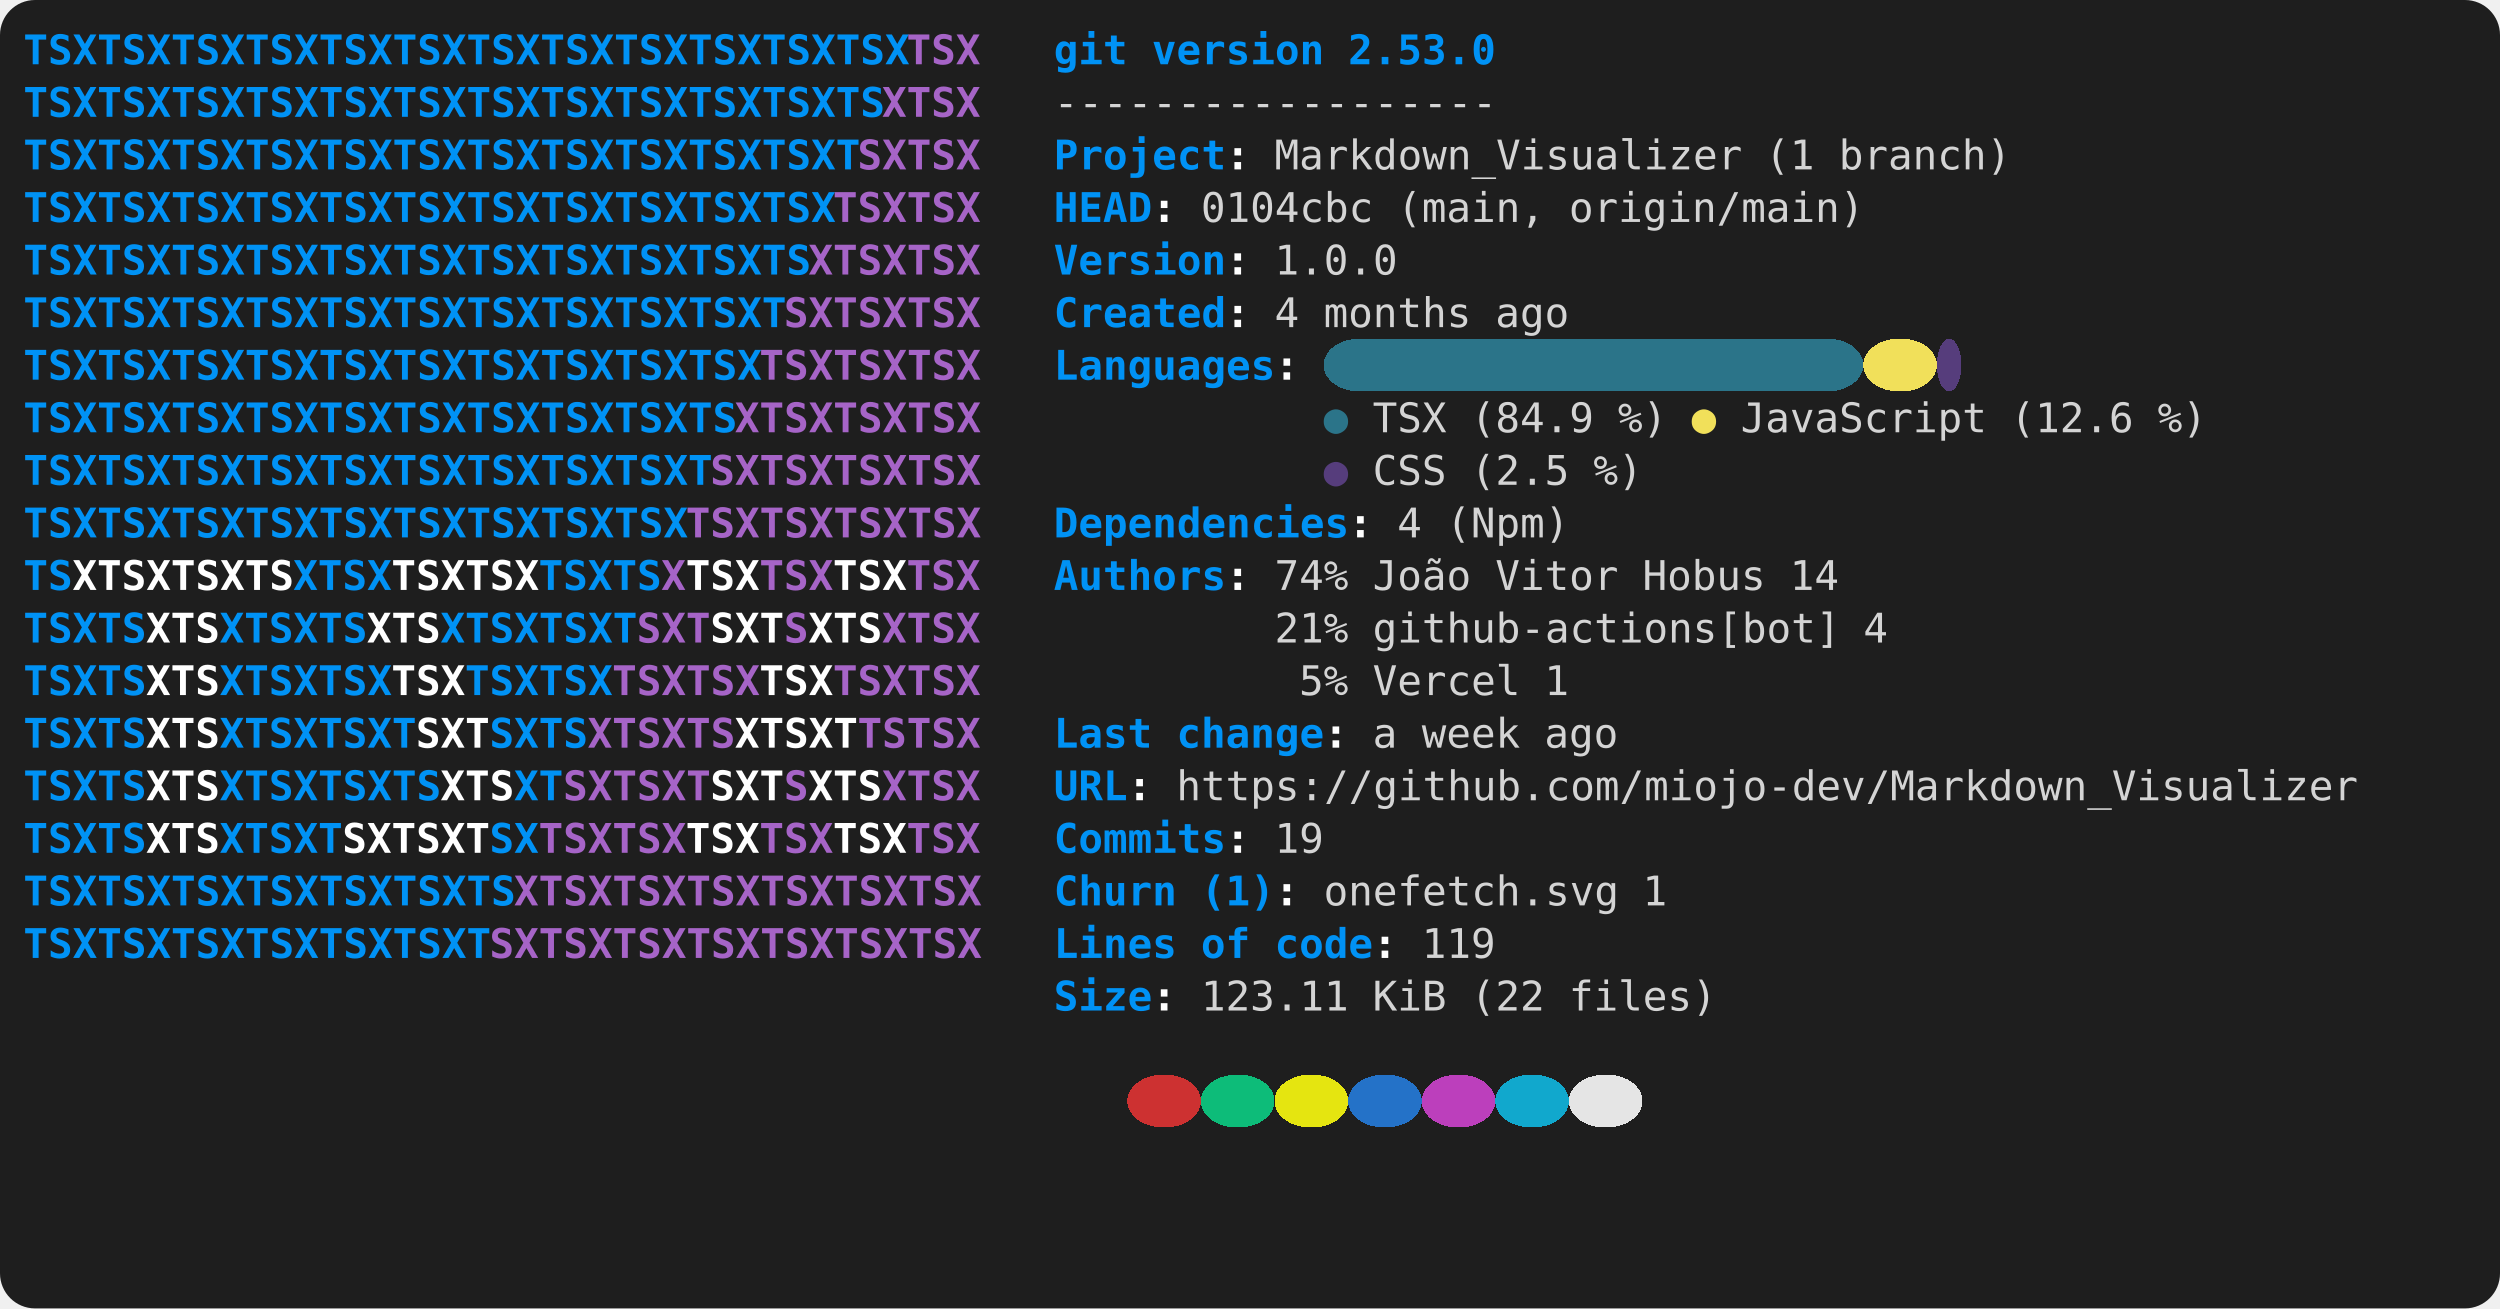
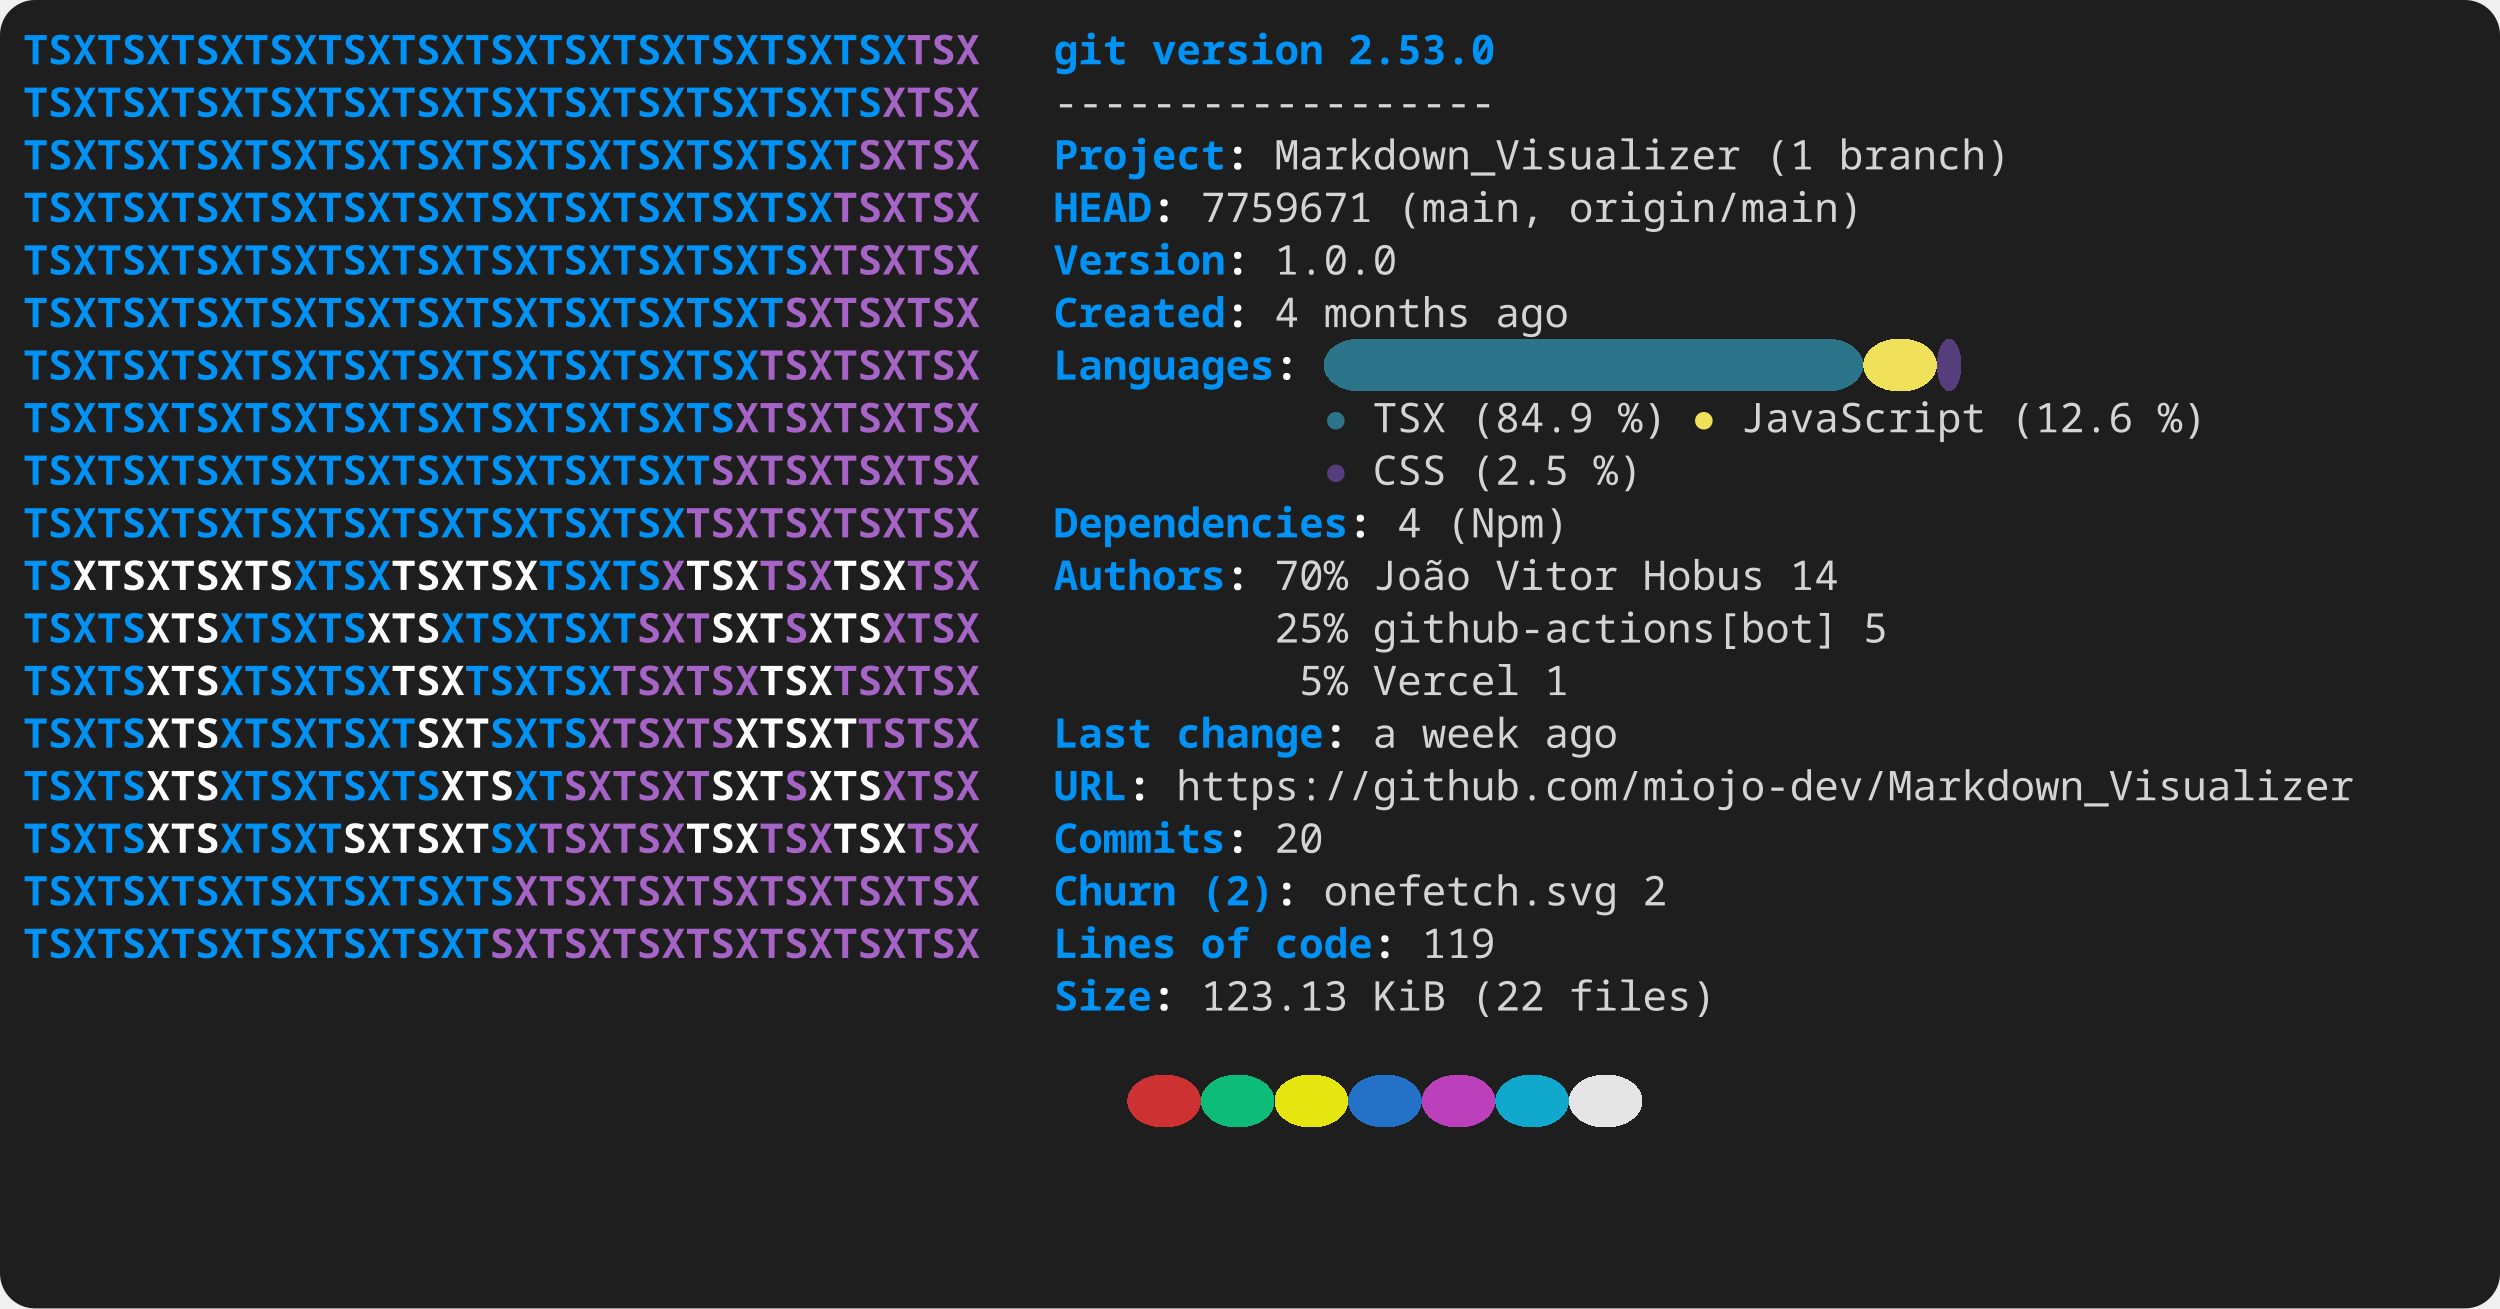
<svg xmlns="http://www.w3.org/2000/svg" width="856" height="448" viewBox="0 0 856 448" role="img" aria-label="console2svg output">
  <style>
.crt {
-   font-family: ui-monospace,"Cascadia Mono","Segoe UI Mono","SFMono-Regular",Menlo,monospace;
+   font-family: ui-monospace,"JetBrains Mono","Cascadia Mono","Segoe UI Mono","Noto Sans Mono","SFMono-Regular",Menlo,Consolas,monospace;
  font-size: 14px;
}
text {
  dominant-baseline: alphabetic;
}
.bg {
  shape-rendering: crispEdges;
}
</style>
  <rect x="0" y="0" width="856" height="448" fill="#1e1e1e" rx="12" ry="12" />
  <g transform="translate(8 8)">
    <rect width="840" height="432" fill="#1e1e1e" rx="12" ry="12" />
    <text class="crt" x="0" y="14" fill="#0092F5" textLength="302.4" lengthAdjust="spacing" style="font-weight:bold;">TSXTSXTSXTSXTSXTSXTSXTSXTSXTSXTSXTSX</text>
    <text class="crt" x="302.4" y="14" fill="#A664C7" textLength="25.2" lengthAdjust="spacing" style="font-weight:bold;">TSX</text>
    <text class="crt" x="352.8" y="14" fill="#0092F5" textLength="25.2" lengthAdjust="spacing" style="font-weight:bold;">git</text>
    <text class="crt" x="386.4" y="14" fill="#0092F5" textLength="58.8" lengthAdjust="spacing" style="font-weight:bold;">version</text>
    <text class="crt" x="453.6" y="14" fill="#0092F5" textLength="50.4" lengthAdjust="spacing" style="font-weight:bold;">2.53.0</text>
    <text class="crt" x="0" y="32" fill="#0092F5" textLength="294" lengthAdjust="spacing" style="font-weight:bold;">TSXTSXTSXTSXTSXTSXTSXTSXTSXTSXTSXTS</text>
    <text class="crt" x="294" y="32" fill="#A664C7" textLength="33.6" lengthAdjust="spacing" style="font-weight:bold;">XTSX</text>
    <text class="crt" x="352.8" y="32" fill="#d4d4d4" textLength="151.2" lengthAdjust="spacing">------------------</text>
    <text class="crt" x="0" y="50" fill="#0092F5" textLength="285.6" lengthAdjust="spacing" style="font-weight:bold;">TSXTSXTSXTSXTSXTSXTSXTSXTSXTSXTSXT</text>
    <text class="crt" x="285.6" y="50" fill="#A664C7" textLength="42" lengthAdjust="spacing" style="font-weight:bold;">SXTSX</text>
    <text class="crt" x="352.8" y="50" fill="#0092F5" textLength="58.8" lengthAdjust="spacing" style="font-weight:bold;">Project</text>
    <text class="crt" x="411.6" y="50" fill="#FEFEFE" textLength="8.4" lengthAdjust="spacing" style="font-weight:bold;">:</text>
    <text class="crt" x="428.4" y="50" fill="#d4d4d4" textLength="159.6" lengthAdjust="spacing">Markdown_Visualizer</text>
    <text class="crt" x="596.4" y="50" fill="#d4d4d4" textLength="16.8" lengthAdjust="spacing">(1</text>
    <text class="crt" x="621.6" y="50" fill="#d4d4d4" textLength="58.8" lengthAdjust="spacing">branch)</text>
    <text class="crt" x="0" y="68" fill="#0092F5" textLength="277.2" lengthAdjust="spacing" style="font-weight:bold;">TSXTSXTSXTSXTSXTSXTSXTSXTSXTSXTSX</text>
    <text class="crt" x="277.2" y="68" fill="#A664C7" textLength="50.4" lengthAdjust="spacing" style="font-weight:bold;">TSXTSX</text>
    <text class="crt" x="352.8" y="68" fill="#0092F5" textLength="33.6" lengthAdjust="spacing" style="font-weight:bold;">HEAD</text>
    <text class="crt" x="386.4" y="68" fill="#FEFEFE" textLength="8.4" lengthAdjust="spacing" style="font-weight:bold;">:</text>
-     <text class="crt" x="403.2" y="68" fill="#d4d4d4" textLength="58.8" lengthAdjust="spacing">0104cbc</text>
+     <text class="crt" x="403.2" y="68" fill="#d4d4d4" textLength="58.8" lengthAdjust="spacing">7759671</text>
    <text class="crt" x="470.4" y="68" fill="#d4d4d4" textLength="50.4" lengthAdjust="spacing">(main,</text>
    <text class="crt" x="529.2" y="68" fill="#d4d4d4" textLength="100.8" lengthAdjust="spacing">origin/main)</text>
    <text class="crt" x="0" y="86" fill="#0092F5" textLength="268.8" lengthAdjust="spacing" style="font-weight:bold;">TSXTSXTSXTSXTSXTSXTSXTSXTSXTSXTS</text>
    <text class="crt" x="268.8" y="86" fill="#A664C7" textLength="58.8" lengthAdjust="spacing" style="font-weight:bold;">XTSXTSX</text>
    <text class="crt" x="352.8" y="86" fill="#0092F5" textLength="58.8" lengthAdjust="spacing" style="font-weight:bold;">Version</text>
    <text class="crt" x="411.6" y="86" fill="#FEFEFE" textLength="8.4" lengthAdjust="spacing" style="font-weight:bold;">:</text>
    <text class="crt" x="428.4" y="86" fill="#d4d4d4" textLength="42" lengthAdjust="spacing">1.0.0</text>
    <text class="crt" x="0" y="104" fill="#0092F5" textLength="260.4" lengthAdjust="spacing" style="font-weight:bold;">TSXTSXTSXTSXTSXTSXTSXTSXTSXTSXT</text>
    <text class="crt" x="260.4" y="104" fill="#A664C7" textLength="67.2" lengthAdjust="spacing" style="font-weight:bold;">SXTSXTSX</text>
    <text class="crt" x="352.8" y="104" fill="#0092F5" textLength="58.8" lengthAdjust="spacing" style="font-weight:bold;">Created</text>
    <text class="crt" x="411.6" y="104" fill="#FEFEFE" textLength="8.4" lengthAdjust="spacing" style="font-weight:bold;">:</text>
    <text class="crt" x="428.4" y="104" fill="#d4d4d4" textLength="8.4" lengthAdjust="spacing">4</text>
    <text class="crt" x="445.2" y="104" fill="#d4d4d4" textLength="50.4" lengthAdjust="spacing">months</text>
    <text class="crt" x="504" y="104" fill="#d4d4d4" textLength="25.2" lengthAdjust="spacing">ago</text>
    <rect class="bg" x="445.2" y="108" width="184.8" height="18" fill="#2B7489" rx="12" ry="12" />
    <rect class="bg" x="630" y="108" width="25.2" height="18" fill="#F1E05A" rx="12" ry="12" />
    <rect class="bg" x="655.2" y="108" width="8.4" height="18" fill="#563D7C" rx="12" ry="12" />
    <text class="crt" x="0" y="122" fill="#0092F5" textLength="252" lengthAdjust="spacing" style="font-weight:bold;">TSXTSXTSXTSXTSXTSXTSXTSXTSXTSX</text>
    <text class="crt" x="252" y="122" fill="#A664C7" textLength="75.6" lengthAdjust="spacing" style="font-weight:bold;">TSXTSXTSX</text>
    <text class="crt" x="352.8" y="122" fill="#0092F5" textLength="75.6" lengthAdjust="spacing" style="font-weight:bold;">Languages</text>
    <text class="crt" x="428.4" y="122" fill="#FEFEFE" textLength="8.4" lengthAdjust="spacing" style="font-weight:bold;">:</text>
    <text class="crt" x="0" y="140" fill="#0092F5" textLength="243.6" lengthAdjust="spacing" style="font-weight:bold;">TSXTSXTSXTSXTSXTSXTSXTSXTSXTS</text>
    <text class="crt" x="243.6" y="140" fill="#A664C7" textLength="84" lengthAdjust="spacing" style="font-weight:bold;">XTSXTSXTSX</text>
    <text class="crt" x="445.2" y="140" fill="#2B7489" textLength="8.4" lengthAdjust="spacing">●</text>
    <text class="crt" x="462" y="140" fill="#d4d4d4" textLength="25.2" lengthAdjust="spacing">TSX</text>
    <text class="crt" x="495.6" y="140" fill="#d4d4d4" textLength="42" lengthAdjust="spacing">(84.9</text>
    <text class="crt" x="546" y="140" fill="#d4d4d4" textLength="16.8" lengthAdjust="spacing">%)</text>
    <text class="crt" x="571.2" y="140" fill="#F1E05A" textLength="8.4" lengthAdjust="spacing">●</text>
    <text class="crt" x="588" y="140" fill="#d4d4d4" textLength="84" lengthAdjust="spacing">JavaScript</text>
    <text class="crt" x="680.4" y="140" fill="#d4d4d4" textLength="42" lengthAdjust="spacing">(12.6</text>
    <text class="crt" x="730.8" y="140" fill="#d4d4d4" textLength="16.8" lengthAdjust="spacing">%)</text>
    <text class="crt" x="0" y="158" fill="#0092F5" textLength="235.2" lengthAdjust="spacing" style="font-weight:bold;">TSXTSXTSXTSXTSXTSXTSXTSXTSXT</text>
    <text class="crt" x="235.2" y="158" fill="#A664C7" textLength="92.4" lengthAdjust="spacing" style="font-weight:bold;">SXTSXTSXTSX</text>
    <text class="crt" x="445.2" y="158" fill="#563D7C" textLength="8.4" lengthAdjust="spacing">●</text>
    <text class="crt" x="462" y="158" fill="#d4d4d4" textLength="25.2" lengthAdjust="spacing">CSS</text>
    <text class="crt" x="495.6" y="158" fill="#d4d4d4" textLength="33.6" lengthAdjust="spacing">(2.5</text>
    <text class="crt" x="537.6" y="158" fill="#d4d4d4" textLength="16.8" lengthAdjust="spacing">%)</text>
    <text class="crt" x="0" y="176" fill="#0092F5" textLength="226.8" lengthAdjust="spacing" style="font-weight:bold;">TSXTSXTSXTSXTSXTSXTSXTSXTSX</text>
    <text class="crt" x="226.8" y="176" fill="#A664C7" textLength="100.8" lengthAdjust="spacing" style="font-weight:bold;">TSXTSXTSXTSX</text>
    <text class="crt" x="352.8" y="176" fill="#0092F5" textLength="100.8" lengthAdjust="spacing" style="font-weight:bold;">Dependencies</text>
    <text class="crt" x="453.6" y="176" fill="#FEFEFE" textLength="8.4" lengthAdjust="spacing" style="font-weight:bold;">:</text>
    <text class="crt" x="470.4" y="176" fill="#d4d4d4" textLength="8.4" lengthAdjust="spacing">4</text>
    <text class="crt" x="487.2" y="176" fill="#d4d4d4" textLength="42" lengthAdjust="spacing">(Npm)</text>
    <text class="crt" x="0" y="194" fill="#0092F5" textLength="16.8" lengthAdjust="spacing" style="font-weight:bold;">TS</text>
    <text class="crt" x="16.8" y="194" fill="#FFFFFF" textLength="75.6" lengthAdjust="spacing" style="font-weight:bold;">XTSXTSXTS</text>
    <text class="crt" x="92.4" y="194" fill="#0092F5" textLength="33.6" lengthAdjust="spacing" style="font-weight:bold;">XTSX</text>
    <text class="crt" x="126" y="194" fill="#FFFFFF" textLength="50.4" lengthAdjust="spacing" style="font-weight:bold;">TSXTSX</text>
    <text class="crt" x="176.4" y="194" fill="#0092F5" textLength="42" lengthAdjust="spacing" style="font-weight:bold;">TSXTS</text>
    <text class="crt" x="218.4" y="194" fill="#A664C7" textLength="8.4" lengthAdjust="spacing" style="font-weight:bold;">X</text>
    <text class="crt" x="226.8" y="194" fill="#FFFFFF" textLength="25.2" lengthAdjust="spacing" style="font-weight:bold;">TSX</text>
    <text class="crt" x="252" y="194" fill="#A664C7" textLength="25.2" lengthAdjust="spacing" style="font-weight:bold;">TSX</text>
    <text class="crt" x="277.2" y="194" fill="#FFFFFF" textLength="25.2" lengthAdjust="spacing" style="font-weight:bold;">TSX</text>
    <text class="crt" x="302.4" y="194" fill="#A664C7" textLength="25.2" lengthAdjust="spacing" style="font-weight:bold;">TSX</text>
    <text class="crt" x="352.8" y="194" fill="#0092F5" textLength="58.8" lengthAdjust="spacing" style="font-weight:bold;">Authors</text>
    <text class="crt" x="411.6" y="194" fill="#FEFEFE" textLength="8.4" lengthAdjust="spacing" style="font-weight:bold;">:</text>
-     <text class="crt" x="428.4" y="194" fill="#d4d4d4" textLength="25.2" lengthAdjust="spacing">74%</text>
+     <text class="crt" x="428.4" y="194" fill="#d4d4d4" textLength="25.2" lengthAdjust="spacing">70%</text>
    <text class="crt" x="462" y="194" fill="#d4d4d4" textLength="33.6" lengthAdjust="spacing">João</text>
    <text class="crt" x="504" y="194" fill="#d4d4d4" textLength="42" lengthAdjust="spacing">Vitor</text>
    <text class="crt" x="554.4" y="194" fill="#d4d4d4" textLength="42" lengthAdjust="spacing">Hobus</text>
    <text class="crt" x="604.8" y="194" fill="#d4d4d4" textLength="16.8" lengthAdjust="spacing">14</text>
    <text class="crt" x="0" y="212" fill="#0092F5" textLength="42" lengthAdjust="spacing" style="font-weight:bold;">TSXTS</text>
    <text class="crt" x="42" y="212" fill="#FFFFFF" textLength="25.2" lengthAdjust="spacing" style="font-weight:bold;">XTS</text>
    <text class="crt" x="67.2" y="212" fill="#0092F5" textLength="50.4" lengthAdjust="spacing" style="font-weight:bold;">XTSXTS</text>
    <text class="crt" x="117.6" y="212" fill="#FFFFFF" textLength="25.2" lengthAdjust="spacing" style="font-weight:bold;">XTS</text>
    <text class="crt" x="142.8" y="212" fill="#0092F5" textLength="67.2" lengthAdjust="spacing" style="font-weight:bold;">XTSXTSXT</text>
    <text class="crt" x="210" y="212" fill="#A664C7" textLength="25.2" lengthAdjust="spacing" style="font-weight:bold;">SXT</text>
    <text class="crt" x="235.2" y="212" fill="#FFFFFF" textLength="25.2" lengthAdjust="spacing" style="font-weight:bold;">SXT</text>
    <text class="crt" x="260.4" y="212" fill="#A664C7" textLength="8.4" lengthAdjust="spacing" style="font-weight:bold;">S</text>
    <text class="crt" x="268.8" y="212" fill="#FFFFFF" textLength="25.2" lengthAdjust="spacing" style="font-weight:bold;">XTS</text>
    <text class="crt" x="294" y="212" fill="#A664C7" textLength="33.6" lengthAdjust="spacing" style="font-weight:bold;">XTSX</text>
-     <text class="crt" x="428.4" y="212" fill="#d4d4d4" textLength="25.2" lengthAdjust="spacing">21%</text>
+     <text class="crt" x="428.4" y="212" fill="#d4d4d4" textLength="25.2" lengthAdjust="spacing">25%</text>
    <text class="crt" x="462" y="212" fill="#d4d4d4" textLength="159.6" lengthAdjust="spacing">github-actions[bot]</text>
-     <text class="crt" x="630" y="212" fill="#d4d4d4" textLength="8.4" lengthAdjust="spacing">4</text>
+     <text class="crt" x="630" y="212" fill="#d4d4d4" textLength="8.4" lengthAdjust="spacing">5</text>
    <text class="crt" x="0" y="230" fill="#0092F5" textLength="42" lengthAdjust="spacing" style="font-weight:bold;">TSXTS</text>
    <text class="crt" x="42" y="230" fill="#FFFFFF" textLength="25.2" lengthAdjust="spacing" style="font-weight:bold;">XTS</text>
    <text class="crt" x="67.2" y="230" fill="#0092F5" textLength="58.8" lengthAdjust="spacing" style="font-weight:bold;">XTSXTSX</text>
    <text class="crt" x="126" y="230" fill="#FFFFFF" textLength="25.2" lengthAdjust="spacing" style="font-weight:bold;">TSX</text>
    <text class="crt" x="151.2" y="230" fill="#0092F5" textLength="50.4" lengthAdjust="spacing" style="font-weight:bold;">TSXTSX</text>
    <text class="crt" x="201.6" y="230" fill="#A664C7" textLength="50.4" lengthAdjust="spacing" style="font-weight:bold;">TSXTSX</text>
    <text class="crt" x="252" y="230" fill="#FFFFFF" textLength="25.2" lengthAdjust="spacing" style="font-weight:bold;">TSX</text>
    <text class="crt" x="277.2" y="230" fill="#A664C7" textLength="50.4" lengthAdjust="spacing" style="font-weight:bold;">TSXTSX</text>
    <text class="crt" x="436.8" y="230" fill="#d4d4d4" textLength="16.8" lengthAdjust="spacing">5%</text>
    <text class="crt" x="462" y="230" fill="#d4d4d4" textLength="50.4" lengthAdjust="spacing">Vercel</text>
    <text class="crt" x="520.8" y="230" fill="#d4d4d4" textLength="8.4" lengthAdjust="spacing">1</text>
    <text class="crt" x="0" y="248" fill="#0092F5" textLength="42" lengthAdjust="spacing" style="font-weight:bold;">TSXTS</text>
    <text class="crt" x="42" y="248" fill="#FFFFFF" textLength="25.2" lengthAdjust="spacing" style="font-weight:bold;">XTS</text>
    <text class="crt" x="67.2" y="248" fill="#0092F5" textLength="67.2" lengthAdjust="spacing" style="font-weight:bold;">XTSXTSXT</text>
    <text class="crt" x="134.4" y="248" fill="#FFFFFF" textLength="25.2" lengthAdjust="spacing" style="font-weight:bold;">SXT</text>
    <text class="crt" x="159.6" y="248" fill="#0092F5" textLength="33.6" lengthAdjust="spacing" style="font-weight:bold;">SXTS</text>
    <text class="crt" x="193.2" y="248" fill="#A664C7" textLength="50.4" lengthAdjust="spacing" style="font-weight:bold;">XTSXTS</text>
    <text class="crt" x="243.6" y="248" fill="#FFFFFF" textLength="42" lengthAdjust="spacing" style="font-weight:bold;">XTSXT</text>
    <text class="crt" x="285.6" y="248" fill="#A664C7" textLength="42" lengthAdjust="spacing" style="font-weight:bold;">TSTSX</text>
    <text class="crt" x="352.8" y="248" fill="#0092F5" textLength="33.6" lengthAdjust="spacing" style="font-weight:bold;">Last</text>
    <text class="crt" x="394.8" y="248" fill="#0092F5" textLength="50.4" lengthAdjust="spacing" style="font-weight:bold;">change</text>
    <text class="crt" x="445.2" y="248" fill="#FEFEFE" textLength="8.4" lengthAdjust="spacing" style="font-weight:bold;">:</text>
    <text class="crt" x="462" y="248" fill="#d4d4d4" textLength="8.4" lengthAdjust="spacing">a</text>
    <text class="crt" x="478.8" y="248" fill="#d4d4d4" textLength="33.6" lengthAdjust="spacing">week</text>
    <text class="crt" x="520.8" y="248" fill="#d4d4d4" textLength="25.2" lengthAdjust="spacing">ago</text>
    <text class="crt" x="0" y="266" fill="#0092F5" textLength="42" lengthAdjust="spacing" style="font-weight:bold;">TSXTS</text>
    <text class="crt" x="42" y="266" fill="#FFFFFF" textLength="25.2" lengthAdjust="spacing" style="font-weight:bold;">XTS</text>
    <text class="crt" x="67.2" y="266" fill="#0092F5" textLength="75.6" lengthAdjust="spacing" style="font-weight:bold;">XTSXTSXTS</text>
    <text class="crt" x="142.8" y="266" fill="#FFFFFF" textLength="25.2" lengthAdjust="spacing" style="font-weight:bold;">XTS</text>
    <text class="crt" x="168" y="266" fill="#0092F5" textLength="16.8" lengthAdjust="spacing" style="font-weight:bold;">XT</text>
    <text class="crt" x="184.8" y="266" fill="#A664C7" textLength="50.4" lengthAdjust="spacing" style="font-weight:bold;">SXTSXT</text>
    <text class="crt" x="235.2" y="266" fill="#FFFFFF" textLength="25.2" lengthAdjust="spacing" style="font-weight:bold;">SXT</text>
    <text class="crt" x="260.4" y="266" fill="#A664C7" textLength="8.4" lengthAdjust="spacing" style="font-weight:bold;">S</text>
    <text class="crt" x="268.8" y="266" fill="#FFFFFF" textLength="25.2" lengthAdjust="spacing" style="font-weight:bold;">XTS</text>
    <text class="crt" x="294" y="266" fill="#A664C7" textLength="33.6" lengthAdjust="spacing" style="font-weight:bold;">XTSX</text>
    <text class="crt" x="352.8" y="266" fill="#0092F5" textLength="25.2" lengthAdjust="spacing" style="font-weight:bold;">URL</text>
    <text class="crt" x="378" y="266" fill="#FEFEFE" textLength="8.4" lengthAdjust="spacing" style="font-weight:bold;">:</text>
    <text class="crt" x="394.8" y="266" fill="#d4d4d4" textLength="403.2" lengthAdjust="spacing">https://github.com/miojo-dev/Markdown_Visualizer</text>
    <text class="crt" x="0" y="284" fill="#0092F5" textLength="42" lengthAdjust="spacing" style="font-weight:bold;">TSXTS</text>
    <text class="crt" x="42" y="284" fill="#FFFFFF" textLength="25.2" lengthAdjust="spacing" style="font-weight:bold;">XTS</text>
    <text class="crt" x="67.2" y="284" fill="#0092F5" textLength="42" lengthAdjust="spacing" style="font-weight:bold;">XTSXT</text>
    <text class="crt" x="109.2" y="284" fill="#FFFFFF" textLength="50.4" lengthAdjust="spacing" style="font-weight:bold;">SXTSXT</text>
    <text class="crt" x="159.6" y="284" fill="#0092F5" textLength="16.8" lengthAdjust="spacing" style="font-weight:bold;">SX</text>
    <text class="crt" x="176.4" y="284" fill="#A664C7" textLength="50.4" lengthAdjust="spacing" style="font-weight:bold;">TSXTSX</text>
    <text class="crt" x="226.8" y="284" fill="#FFFFFF" textLength="25.2" lengthAdjust="spacing" style="font-weight:bold;">TSX</text>
    <text class="crt" x="252" y="284" fill="#A664C7" textLength="25.2" lengthAdjust="spacing" style="font-weight:bold;">TSX</text>
    <text class="crt" x="277.2" y="284" fill="#FFFFFF" textLength="25.2" lengthAdjust="spacing" style="font-weight:bold;">TSX</text>
    <text class="crt" x="302.4" y="284" fill="#A664C7" textLength="25.2" lengthAdjust="spacing" style="font-weight:bold;">TSX</text>
    <text class="crt" x="352.8" y="284" fill="#0092F5" textLength="58.8" lengthAdjust="spacing" style="font-weight:bold;">Commits</text>
    <text class="crt" x="411.6" y="284" fill="#FEFEFE" textLength="8.4" lengthAdjust="spacing" style="font-weight:bold;">:</text>
-     <text class="crt" x="428.4" y="284" fill="#d4d4d4" textLength="16.8" lengthAdjust="spacing">19</text>
+     <text class="crt" x="428.4" y="284" fill="#d4d4d4" textLength="16.8" lengthAdjust="spacing">20</text>
    <text class="crt" x="0" y="302" fill="#0092F5" textLength="168" lengthAdjust="spacing" style="font-weight:bold;">TSXTSXTSXTSXTSXTSXTS</text>
    <text class="crt" x="168" y="302" fill="#A664C7" textLength="159.6" lengthAdjust="spacing" style="font-weight:bold;">XTSXTSXTSXTSXTSXTSX</text>
    <text class="crt" x="352.8" y="302" fill="#0092F5" textLength="42" lengthAdjust="spacing" style="font-weight:bold;">Churn</text>
-     <text class="crt" x="403.2" y="302" fill="#0092F5" textLength="25.2" lengthAdjust="spacing" style="font-weight:bold;">(1)</text>
+     <text class="crt" x="403.2" y="302" fill="#0092F5" textLength="25.2" lengthAdjust="spacing" style="font-weight:bold;">(2)</text>
    <text class="crt" x="428.4" y="302" fill="#FEFEFE" textLength="8.4" lengthAdjust="spacing" style="font-weight:bold;">:</text>
    <text class="crt" x="445.2" y="302" fill="#d4d4d4" textLength="100.8" lengthAdjust="spacing">onefetch.svg</text>
-     <text class="crt" x="554.4" y="302" fill="#d4d4d4" textLength="8.4" lengthAdjust="spacing">1</text>
+     <text class="crt" x="554.4" y="302" fill="#d4d4d4" textLength="8.4" lengthAdjust="spacing">2</text>
    <text class="crt" x="0" y="320" fill="#0092F5" textLength="159.6" lengthAdjust="spacing" style="font-weight:bold;">TSXTSXTSXTSXTSXTSXT</text>
    <text class="crt" x="159.6" y="320" fill="#A664C7" textLength="168" lengthAdjust="spacing" style="font-weight:bold;">SXTSXTSXTSXTSXTSXTSX</text>
    <text class="crt" x="352.8" y="320" fill="#0092F5" textLength="42" lengthAdjust="spacing" style="font-weight:bold;">Lines</text>
    <text class="crt" x="403.2" y="320" fill="#0092F5" textLength="16.8" lengthAdjust="spacing" style="font-weight:bold;">of</text>
    <text class="crt" x="428.4" y="320" fill="#0092F5" textLength="33.6" lengthAdjust="spacing" style="font-weight:bold;">code</text>
    <text class="crt" x="462" y="320" fill="#FEFEFE" textLength="8.4" lengthAdjust="spacing" style="font-weight:bold;">:</text>
    <text class="crt" x="478.8" y="320" fill="#d4d4d4" textLength="25.2" lengthAdjust="spacing">119</text>
    <text class="crt" x="352.8" y="338" fill="#0092F5" textLength="33.6" lengthAdjust="spacing" style="font-weight:bold;">Size</text>
    <text class="crt" x="386.4" y="338" fill="#FEFEFE" textLength="8.4" lengthAdjust="spacing" style="font-weight:bold;">:</text>
-     <text class="crt" x="403.2" y="338" fill="#d4d4d4" textLength="50.4" lengthAdjust="spacing">123.11</text>
+     <text class="crt" x="403.2" y="338" fill="#d4d4d4" textLength="50.4" lengthAdjust="spacing">123.13</text>
    <text class="crt" x="462" y="338" fill="#d4d4d4" textLength="25.2" lengthAdjust="spacing">KiB</text>
    <text class="crt" x="495.6" y="338" fill="#d4d4d4" textLength="25.2" lengthAdjust="spacing">(22</text>
    <text class="crt" x="529.2" y="338" fill="#d4d4d4" textLength="50.4" lengthAdjust="spacing">files)</text>
    <rect class="bg" x="378" y="360" width="25.2" height="18" fill="#cd3131" rx="12" ry="12" />
    <rect class="bg" x="403.2" y="360" width="25.2" height="18" fill="#0dbc79" rx="12" ry="12" />
    <rect class="bg" x="428.4" y="360" width="25.2" height="18" fill="#e5e510" rx="12" ry="12" />
    <rect class="bg" x="453.6" y="360" width="25.2" height="18" fill="#2472c8" rx="12" ry="12" />
    <rect class="bg" x="478.8" y="360" width="25.2" height="18" fill="#bc3fbc" rx="12" ry="12" />
    <rect class="bg" x="504" y="360" width="25.2" height="18" fill="#11a8cd" rx="12" ry="12" />
    <rect class="bg" x="529.2" y="360" width="25.2" height="18" fill="#e5e5e5" rx="12" ry="12" />
  </g>
</svg>
